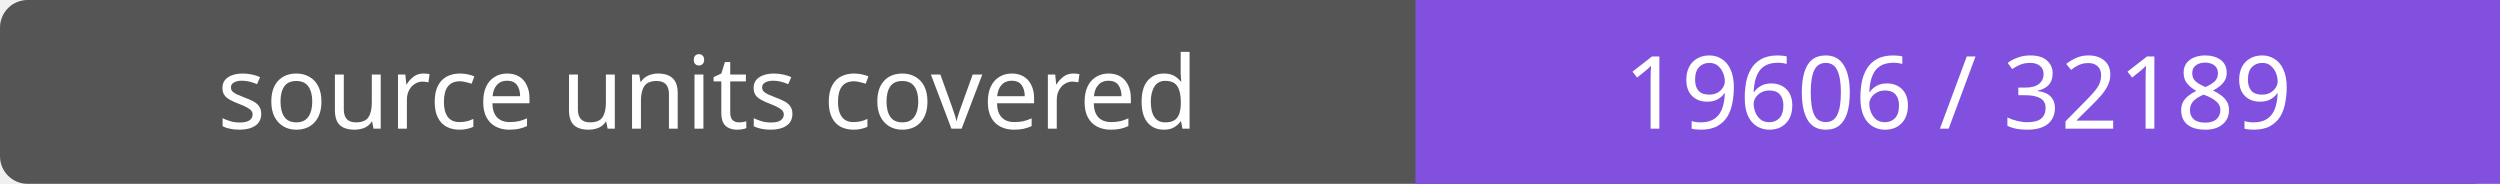
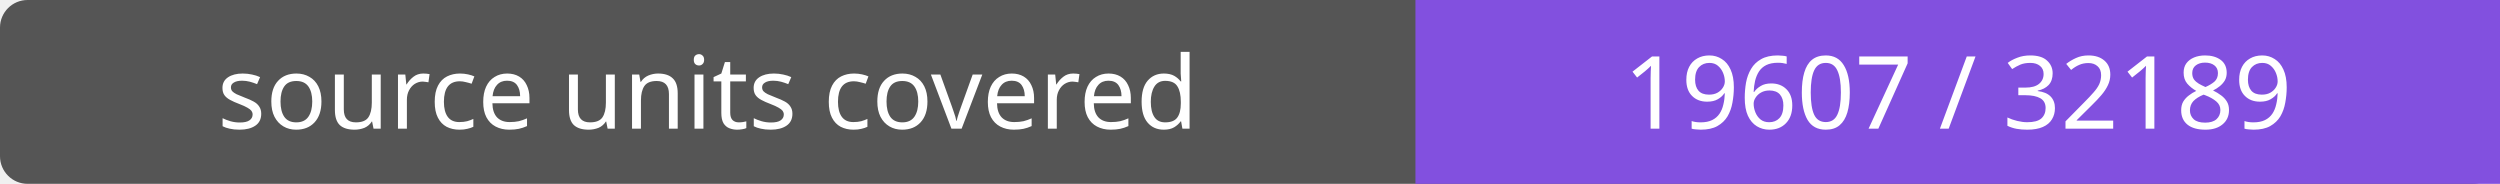
- <svg xmlns="http://www.w3.org/2000/svg" width="272" height="20" role="img" aria-label="source units covered: 19606 / 32189">
+ <svg xmlns="http://www.w3.org/2000/svg" width="272" height="20" role="img" aria-label="source units covered: 19607 / 32189">
  <rect width="272" height="20" rx="3" fill="#555" />
  <path fill="#8250df" d="M154 0h118v20H154z" />
  <g fill="#fff" text-anchor="middle" font-family="Verdana,sans-serif" font-size="11">
    <text x="77.0" y="14">source units covered</text>
-     <text x="213.0" y="14">19606 / 32189</text>
+     <text x="213.0" y="14">19607 / 32189</text>
  </g>
</svg>
